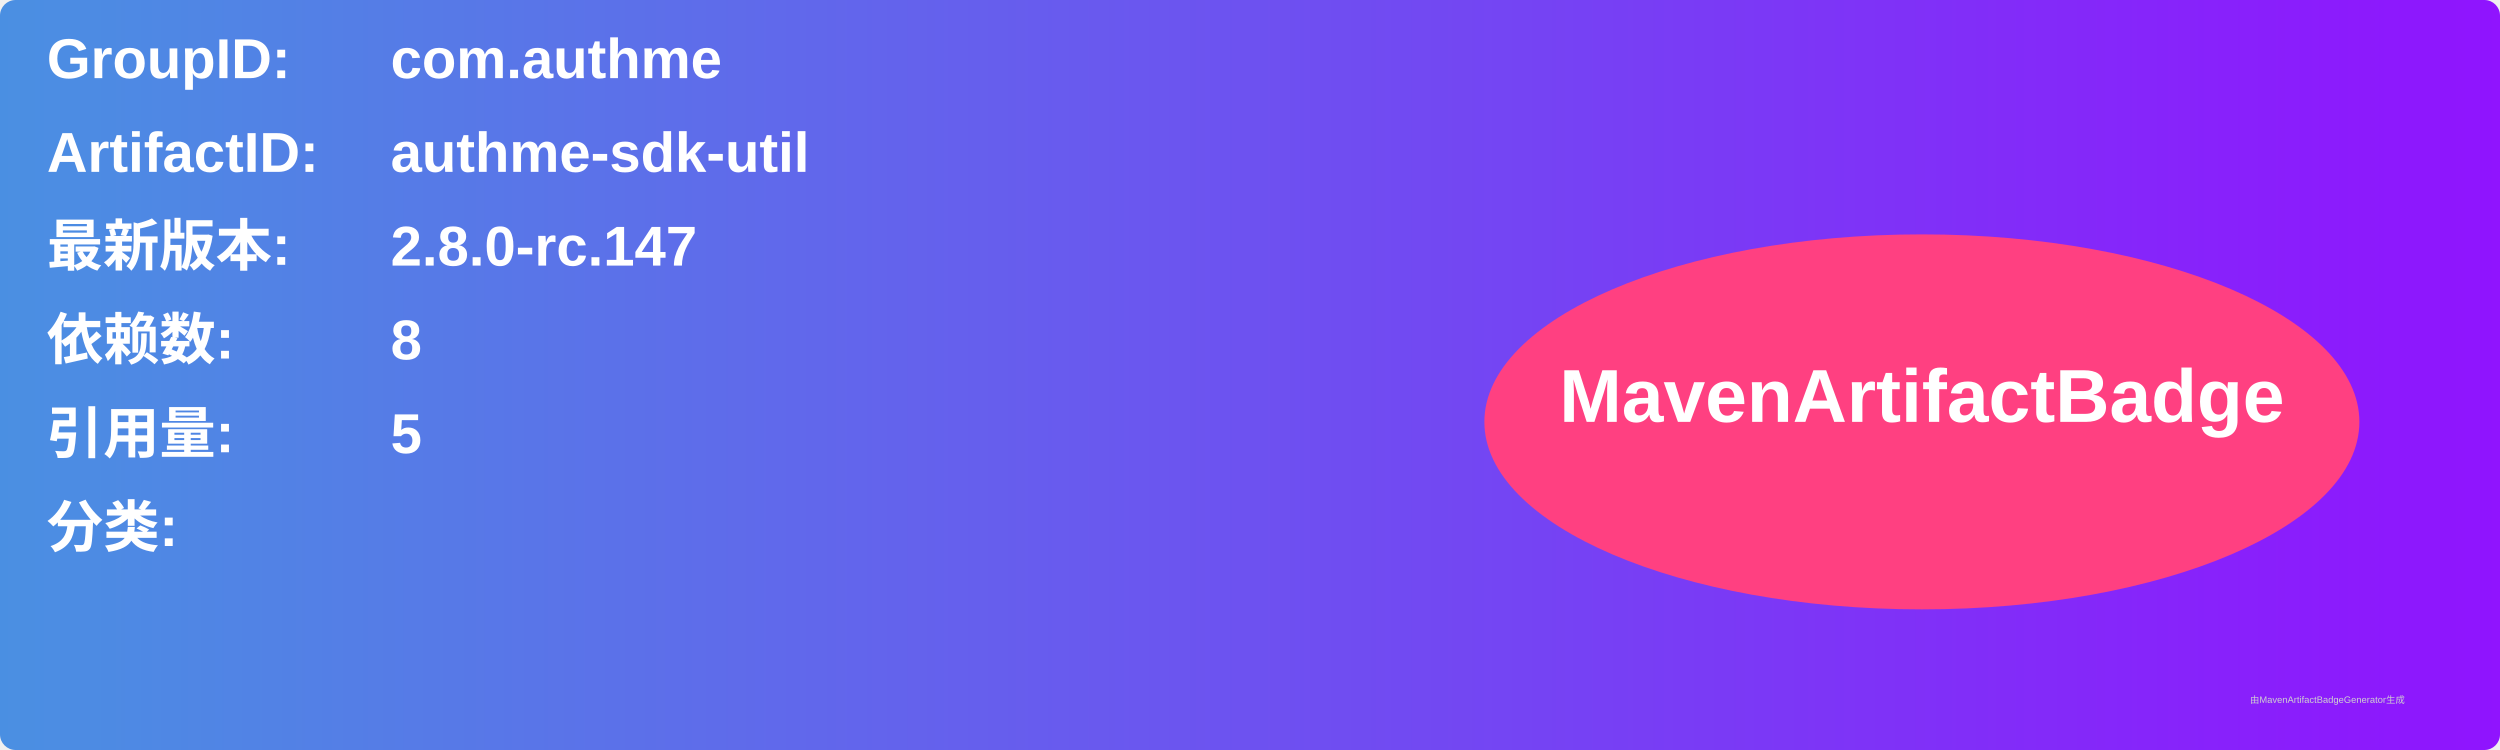
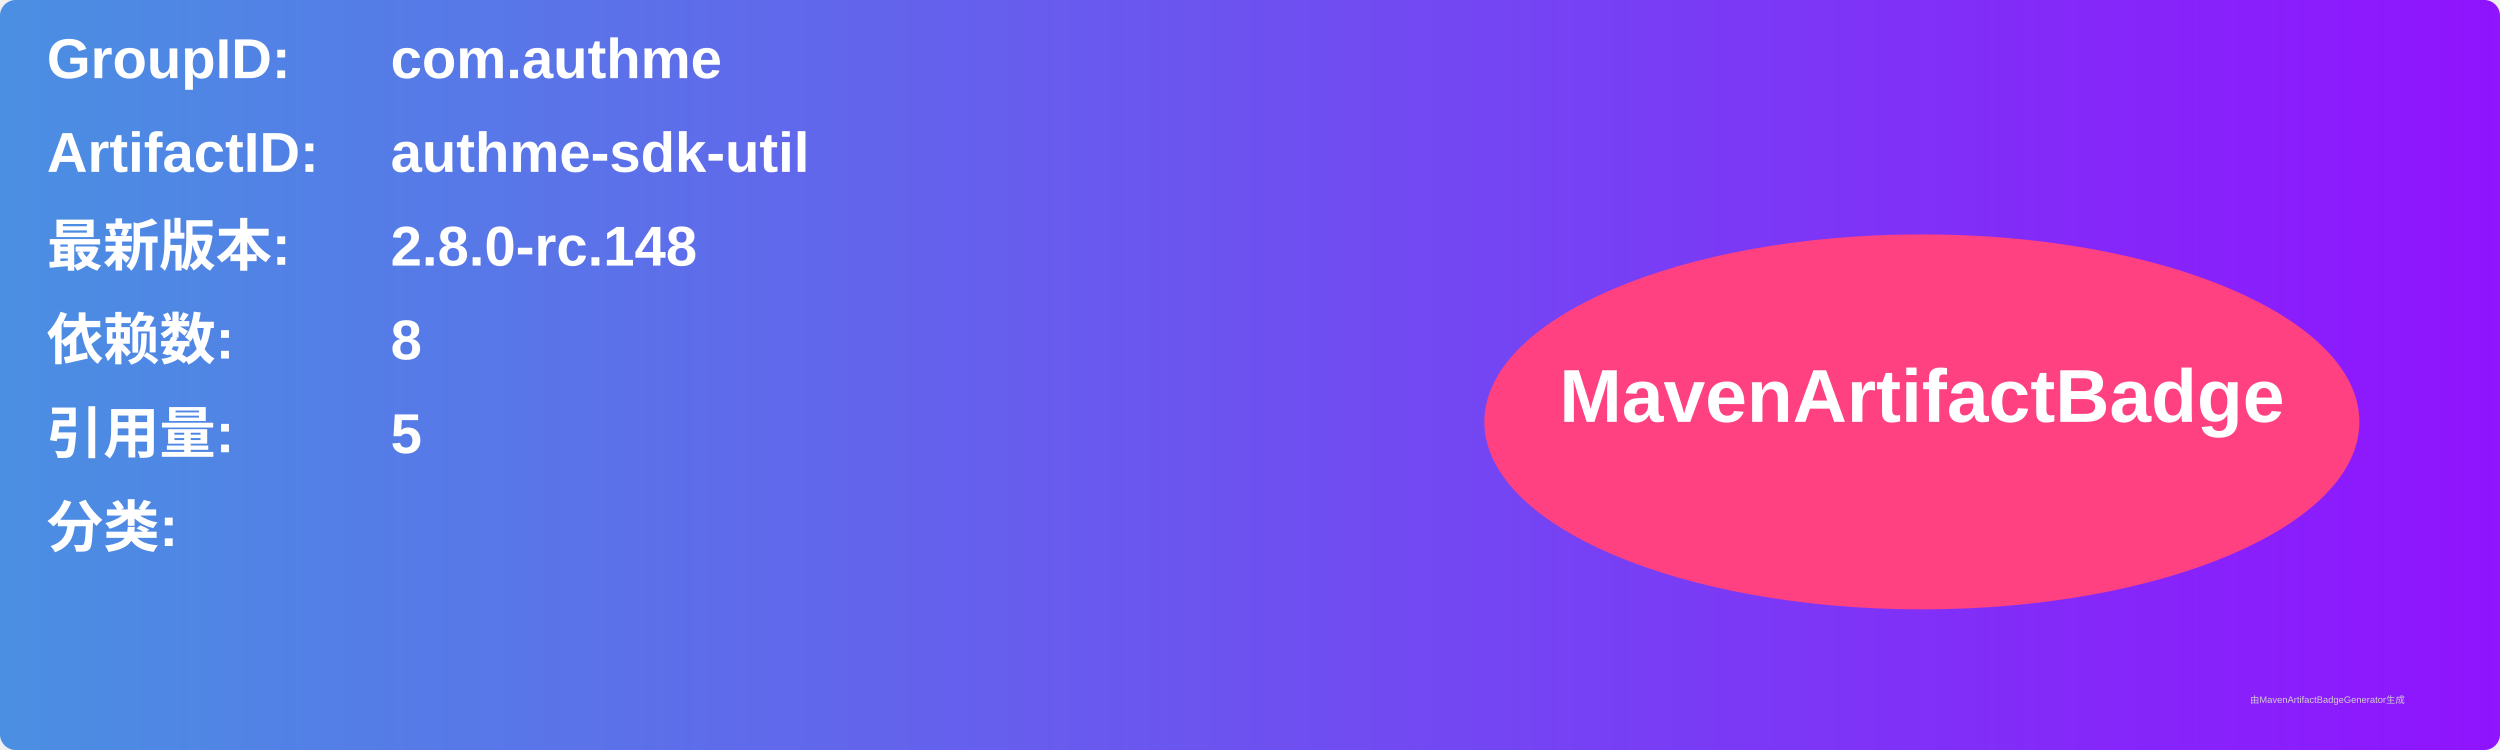
<svg xmlns="http://www.w3.org/2000/svg" width="800" height="240" viewBox="0 0 800 240">
  <linearGradient id="grad" x1="0%" y1="0%" x2="100%" y2="0%">
    <stop offset="0%" stop-color="#4a90e2" />
    <stop offset="100%" stop-color="#9013fe" />
  </linearGradient>
  <rect width="100%" height="100%" rx="5" ry="5" fill="url(#grad)" />
  <g transform="translate(15, 15)">
    <text x="0" y="10" font-family="Arial" font-size="18" fill="white" font-weight="bold" width="260">GroupID:</text>
    <text x="110" y="10" font-family="Arial" font-size="18" fill="white" font-weight="bold" width="460">com.authme</text>
    <text x="0" y="40" font-family="Arial" font-size="18" fill="white" font-weight="bold" width="260">ArtifactID:</text>
    <text x="110" y="40" font-family="Arial" font-size="18" fill="white" font-weight="bold" width="460">authme-sdk-util</text>
    <text x="0" y="70" font-family="Arial" font-size="18" fill="white" font-weight="bold">最新版本:</text>
    <text x="110" y="70" font-family="Arial" font-size="18" fill="white" font-weight="bold">
-       <tspan font-weight="bold">2.8.0-rc.147</tspan>
+       <tspan font-weight="bold">2.8.0-rc.148</tspan>
    </text>
    <text x="0" y="100" font-family="Arial" font-size="18" fill="white" font-weight="bold">依赖数: </text>
    <text x="110" y="100" font-family="Arial" font-size="18" fill="white">
      <tspan font-weight="bold">8</tspan>
    </text>
    <text x="0" y="130" font-family="Arial" font-size="18" fill="white" font-weight="bold">引用量: </text>
    <text x="110" y="130" font-family="Arial" font-size="18" fill="white">
      <tspan font-weight="bold">5</tspan>
    </text>
    <text x="0" y="160" font-family="Arial" font-size="18" fill="white" font-weight="bold">分类:</text>
    <text x="10" y="190" font-family="Arial" font-size="10" fill="white">
      <tspan font-weight="bold" />
    </text>
    <ellipse cx="600" cy="120" rx="140" ry="60" fill="#ff4081" />
    <text x="600" y="120" text-anchor="middle" font-family="Arial" font-size="24" fill="white" font-weight="bold">MavenArtifactBadge</text>
  </g>
  <text x="720" y="225" font-family="Arial" font-size="3" fill="#d0d0d0">由MavenArtifactBadgeGenerator生成</text>
</svg>
